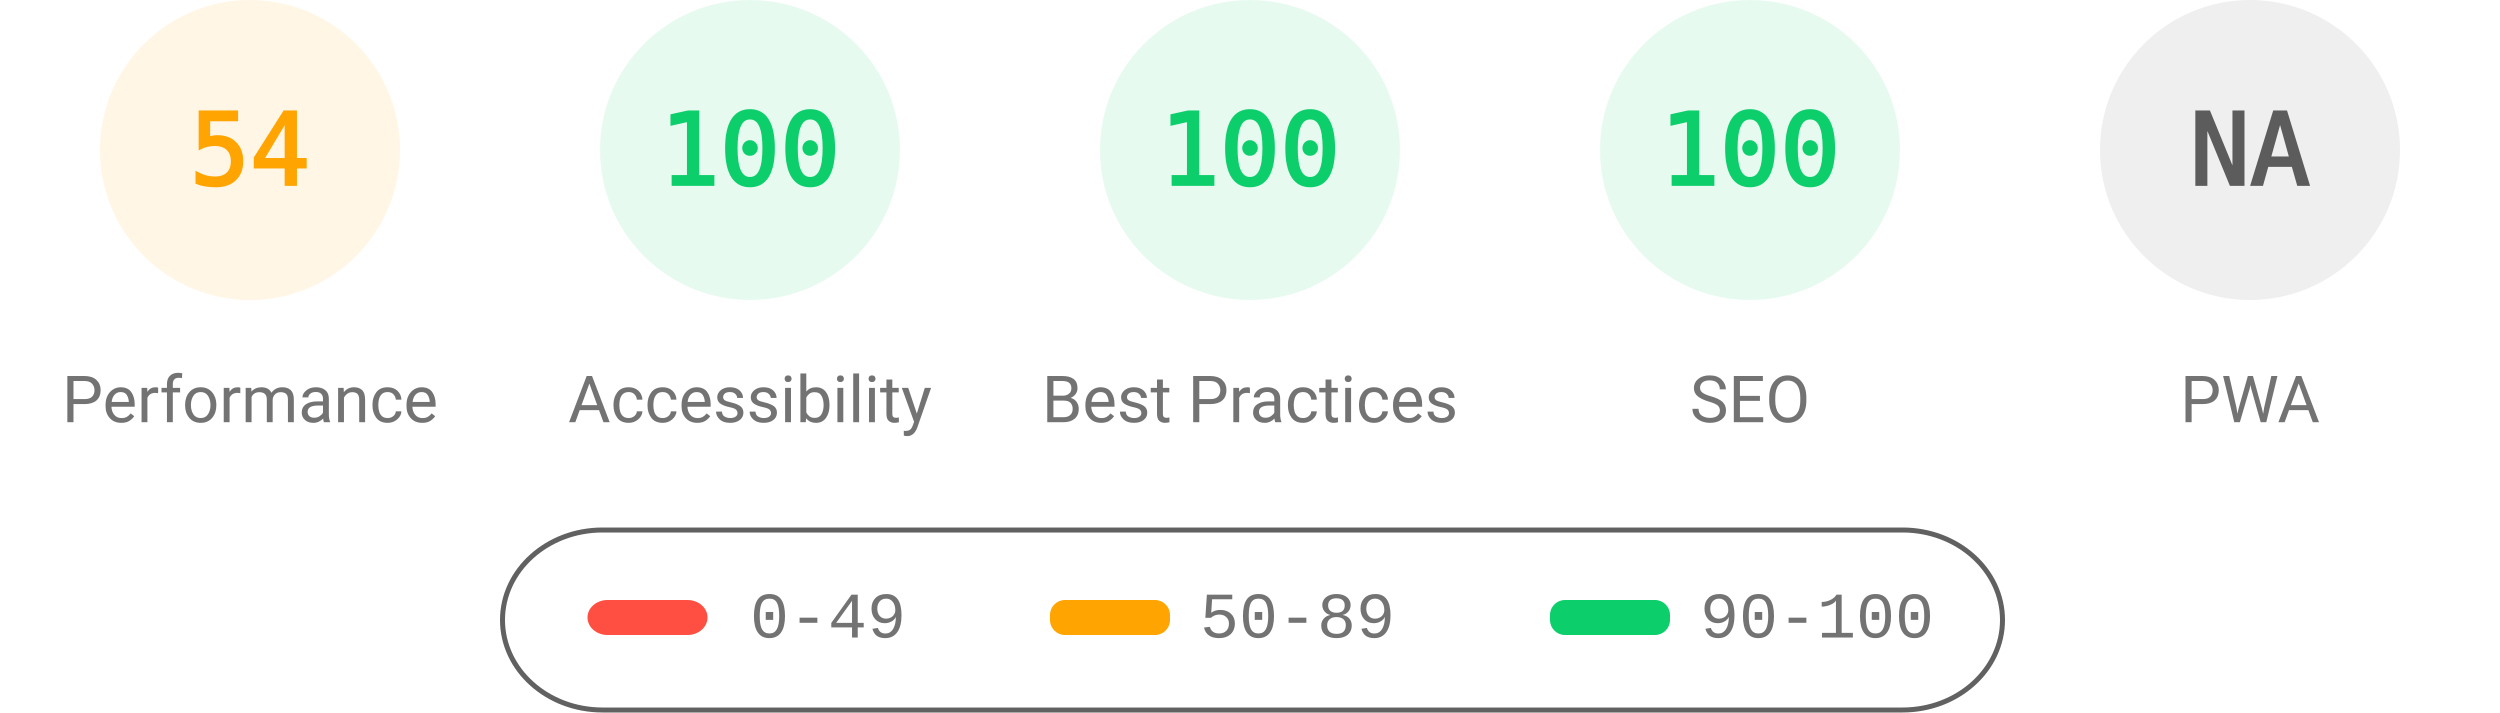
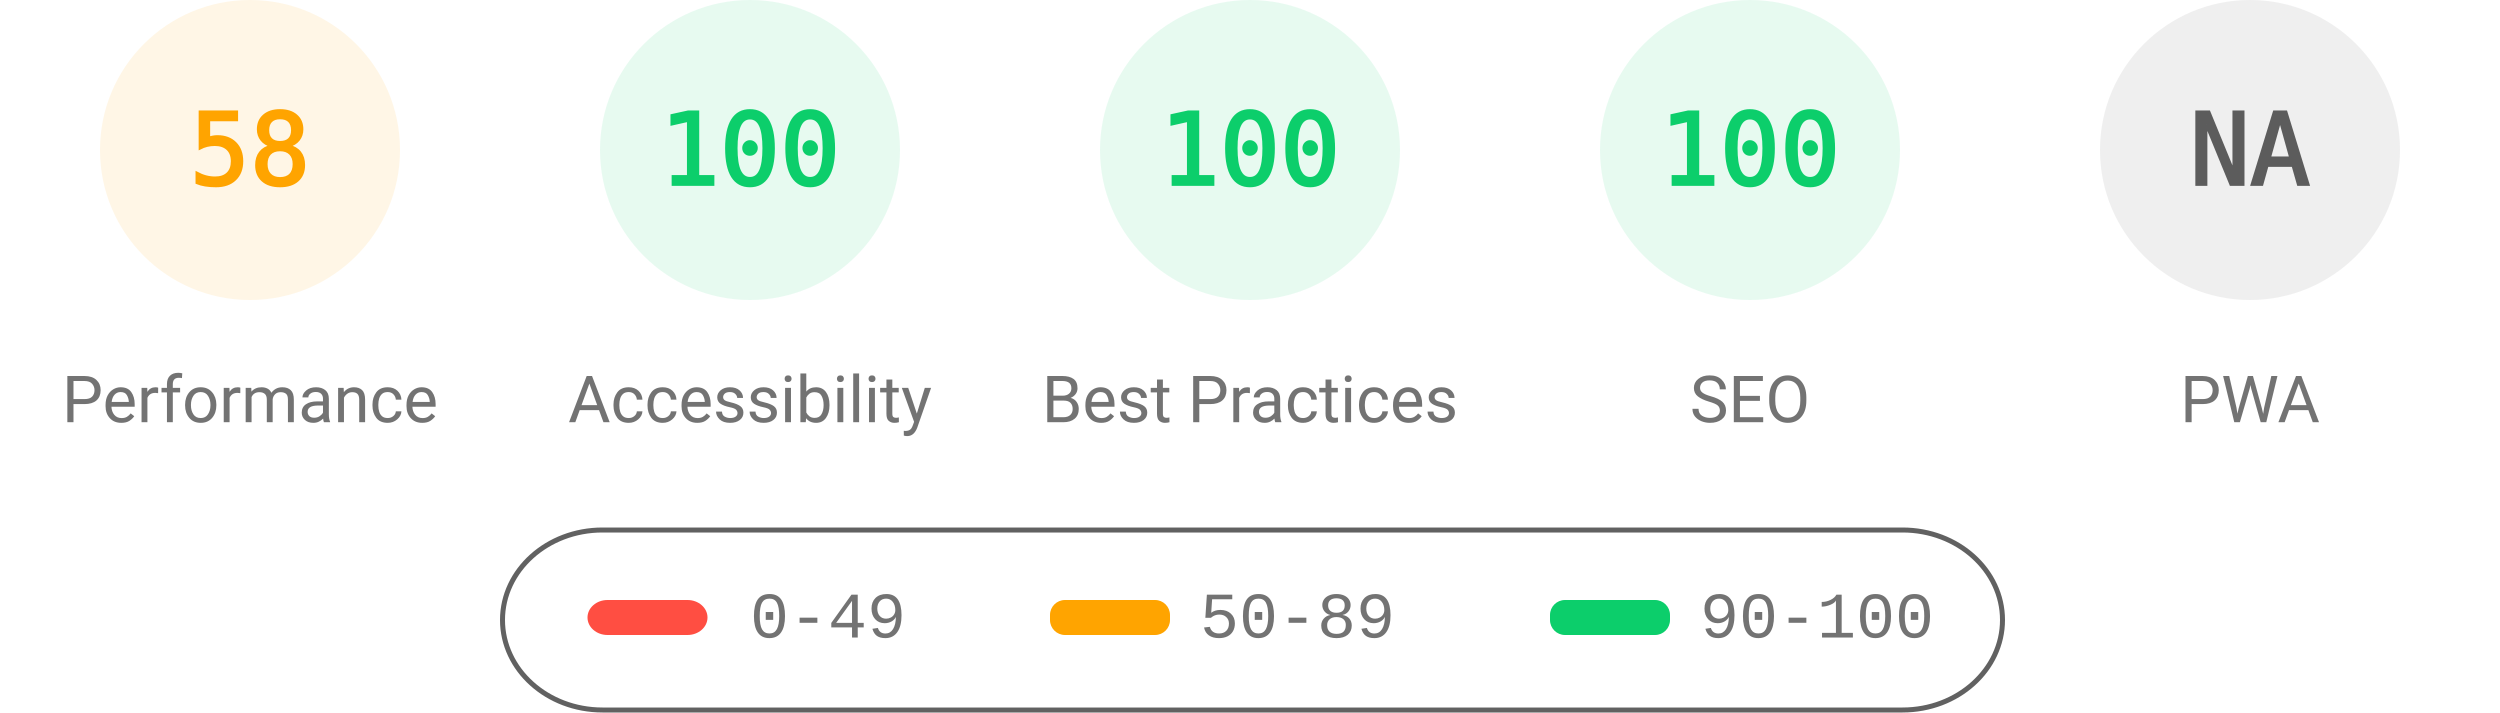
<svg xmlns="http://www.w3.org/2000/svg" fill="none" width="1000" height="285">
  <style>.gauge-base{opacity:.1}.gauge-arc{fill:none;animation-delay:250ms;stroke-linecap:round;transform:rotate(-90deg);transform-origin:100px 60px;animation:load-gauge 1s ease forwards}.guage-text{font-size:40px;font-family:monospace;text-align:center}.guage-red{color:#ff4e42;fill:#ff4e42;stroke:#ff4e42}.guage-orange{color:#ffa400;fill:#ffa400;stroke:#ffa400}.guage-green{color:#0cce6b;fill:#0cce6b;stroke:#0cce6b}.guage-undefined{color:#5c5c5c;fill:#5c5c5c;stroke:#5c5c5c}.guage-title{color:#737373;fill:#737373;stroke:none;font-size:26px;line-height:26px;font-family:Roboto,Halvetica,Arial,sans-serif}@keyframes load-gauge{from{stroke-dasharray:0 352.858}}</style>
  <svg class="guage-div guage-perf guage-orange" viewBox="0 0 200 200" width="200" height="200">
    <circle class="gauge-base" r="56" cx="100" cy="60" stroke-width="8" />
-     <circle class="gauge-arc guage-arc-1" r="56" cx="100" cy="60" stroke-width="8" style="stroke-dasharray:190.003,351.858" />
-     <text class="guage-text" x="100" y="60" alignment-baseline="central" dominant-baseline="central" text-anchor="middle">54</text>
+     <circle class="gauge-arc guage-arc-1" r="56" cx="100" cy="60" stroke-width="8" style="stroke-dasharray:204.078,351.858" />
+     <text class="guage-text" x="100" y="60" alignment-baseline="central" dominant-baseline="central" text-anchor="middle">58</text>
    <text class="guage-title" x="100" y="160" alignment-baseline="central" dominant-baseline="central" text-anchor="middle">Performance</text>
  </svg>
  <svg class="guage-div guage-acc guage-green" viewBox="0 0 200 200" width="200" height="200" x="200">
    <circle class="gauge-base" r="56" cx="100" cy="60" stroke-width="8" />
    <circle class="gauge-arc guage-arc-2" r="56" cx="100" cy="60" stroke-width="8" style="stroke-dasharray:351.858,351.858" />
    <text class="guage-text" x="100" y="60" alignment-baseline="central" dominant-baseline="central" text-anchor="middle">100</text>
    <text class="guage-title" x="100" y="160" alignment-baseline="central" dominant-baseline="central" text-anchor="middle">Accessibility</text>
  </svg>
  <svg class="guage-div guage-best guage-green" viewBox="0 0 200 200" width="200" height="200" x="400">
    <circle class="gauge-base" r="56" cx="100" cy="60" stroke-width="8" />
    <circle class="gauge-arc guage-arc-3" r="56" cx="100" cy="60" stroke-width="8" style="stroke-dasharray:351.858,351.858" />
    <text class="guage-text" x="100" y="60" alignment-baseline="central" dominant-baseline="central" text-anchor="middle">100</text>
    <text class="guage-title" x="100" y="160" alignment-baseline="central" dominant-baseline="central" text-anchor="middle">Best Practices</text>
  </svg>
  <svg class="guage-div guage-seo guage-green" viewBox="0 0 200 200" width="200" height="200" x="600">
    <circle class="gauge-base" r="56" cx="100" cy="60" stroke-width="8" />
    <circle class="gauge-arc guage-arc-4" r="56" cx="100" cy="60" stroke-width="8" style="stroke-dasharray:351.858,351.858" />
    <text class="guage-text" x="100" y="60" alignment-baseline="central" dominant-baseline="central" text-anchor="middle">100</text>
    <text class="guage-title" x="100" y="160" alignment-baseline="central" dominant-baseline="central" text-anchor="middle">SEO</text>
  </svg>
  <svg class="guage-div guage-pwa guage-undefined" viewBox="0 0 200 200" width="200" height="200" x="800">
    <circle class="gauge-base" r="56" cx="100" cy="60" stroke-width="8" />
    <circle class="gauge-arc guage-arc-4" r="56" cx="100" cy="60" stroke-width="8" style="stroke-dasharray:351.858,351.858" />
    <text class="guage-text" x="100" y="60" alignment-baseline="central" dominant-baseline="central" text-anchor="middle">NA</text>
    <text class="guage-title" x="100" y="160" alignment-baseline="central" dominant-baseline="central" text-anchor="middle">PWA</text>
  </svg>
  <svg width="604" height="76" x="200" y="210">
    <path fill="none" id="canvas_background" d="M-1-1h604v80H-1z" />
    <rect fill-opacity="0" stroke="#616161" stroke-width="2" rx="40" id="svg_2" height="72" width="600" y="2" x="1" fill="#000" />
    <rect stroke="#000" rx="8" id="svg_3" height="14" width="48" y="30" x="35" stroke-opacity="null" stroke-width="0" fill="#ff4e42" />
    <rect stroke="#000" rx="6" id="svg_4" height="14" width="48" y="30" x="220" stroke-opacity="null" stroke-width="0" fill="#ffa400" />
    <rect stroke="#000" rx="6" id="svg_5" height="14" width="48" y="30" x="420" stroke-opacity="null" stroke-width="0" fill="#0cce6b" />
    <text xml:space="preserve" text-anchor="start" font-family="'Courier New', Courier, monospace" font-size="26" id="svg_6" y="45" x="100" stroke-opacity="null" stroke-width="0" stroke="#000" fill="#737373">0-49</text>
    <text xml:space="preserve" text-anchor="start" font-family="'Courier New', Courier, monospace" font-size="26" id="svg_7" y="45" x="280" stroke-opacity="null" stroke-width="0" stroke="#000" fill="#737373">50-89</text>
    <text xml:space="preserve" text-anchor="start" font-family="'Courier New', Courier, monospace" font-size="26" id="svg_8" y="45" x="480" stroke-opacity="null" stroke-width="0" stroke="#000" fill="#737373">90-100</text>
  </svg>
</svg>
